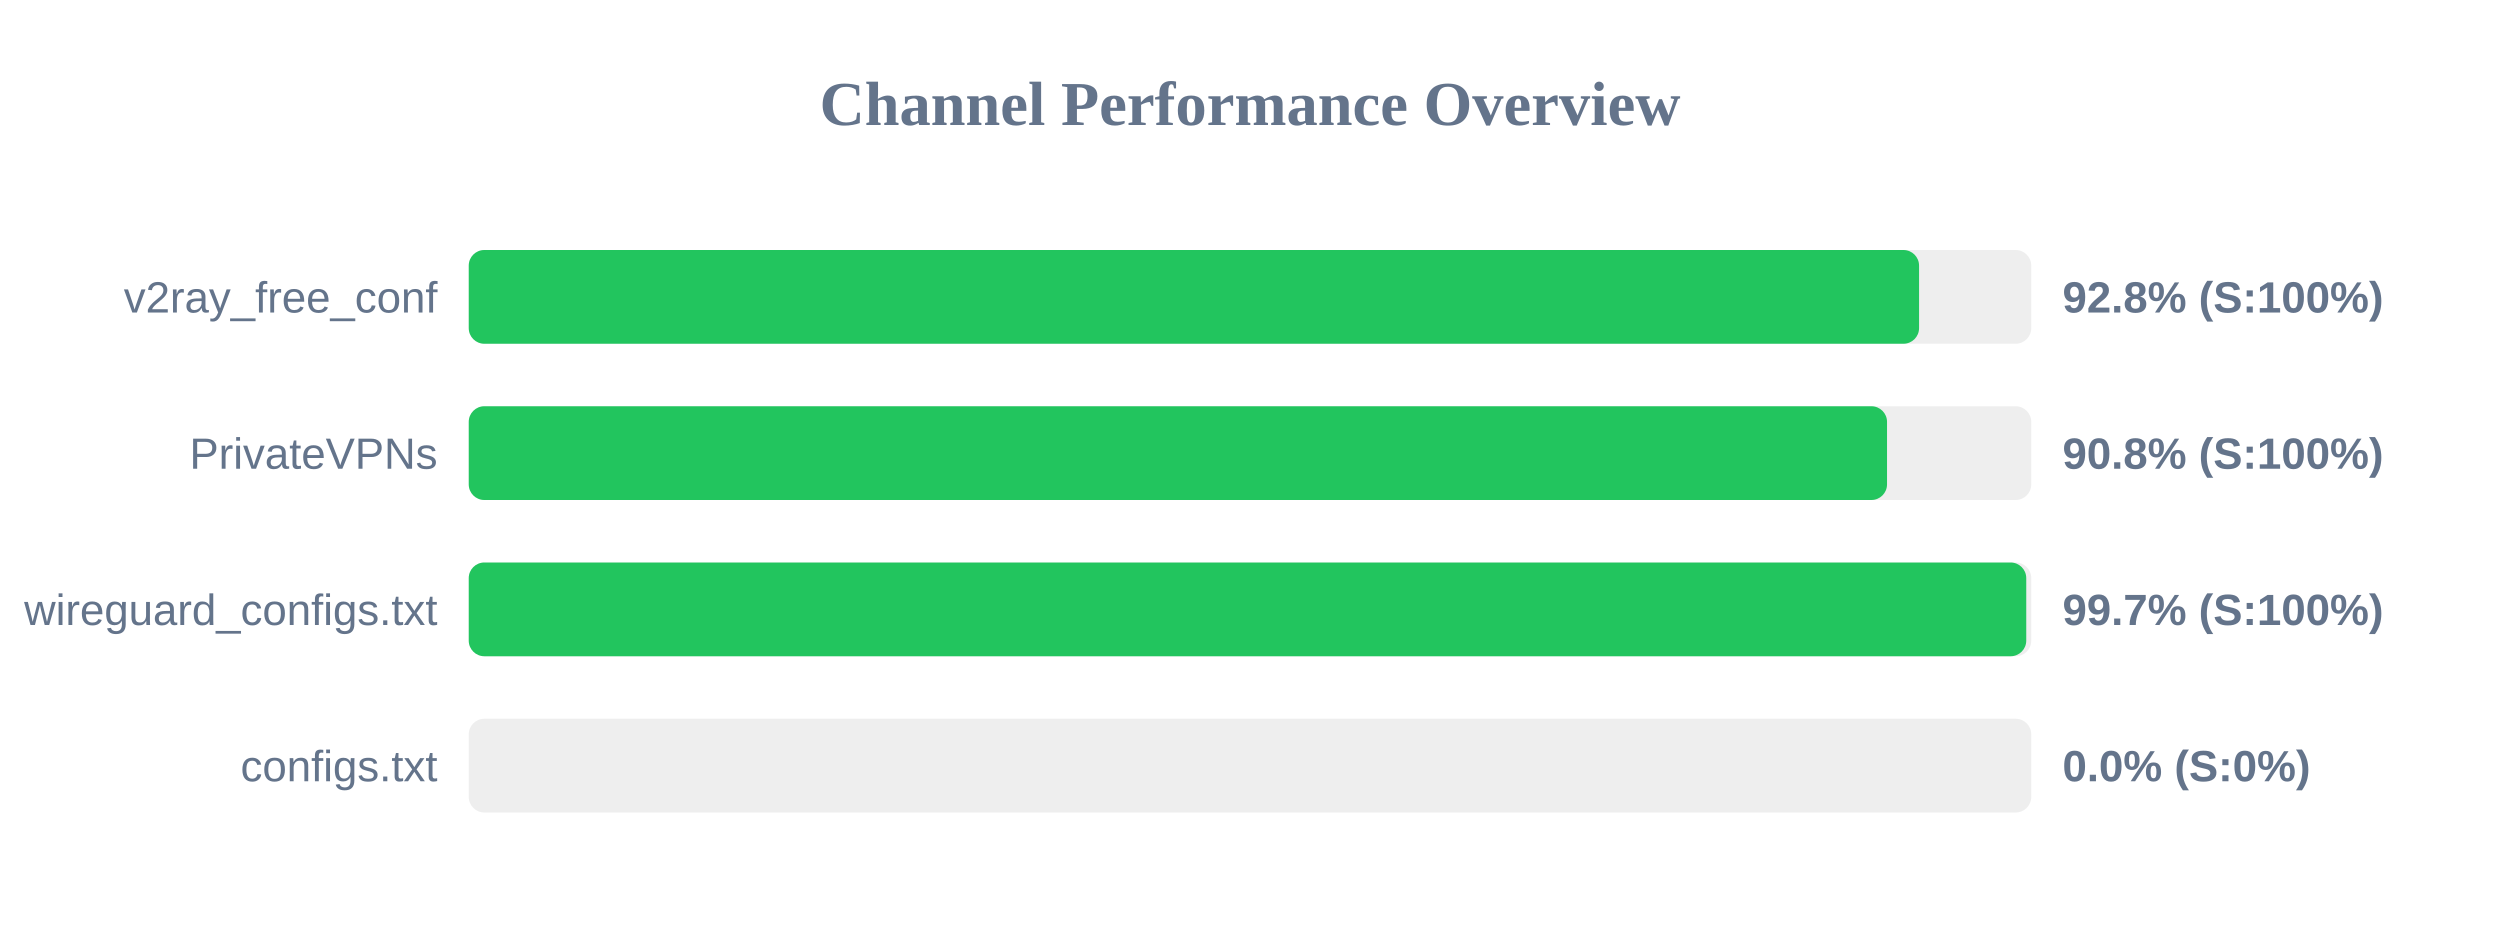
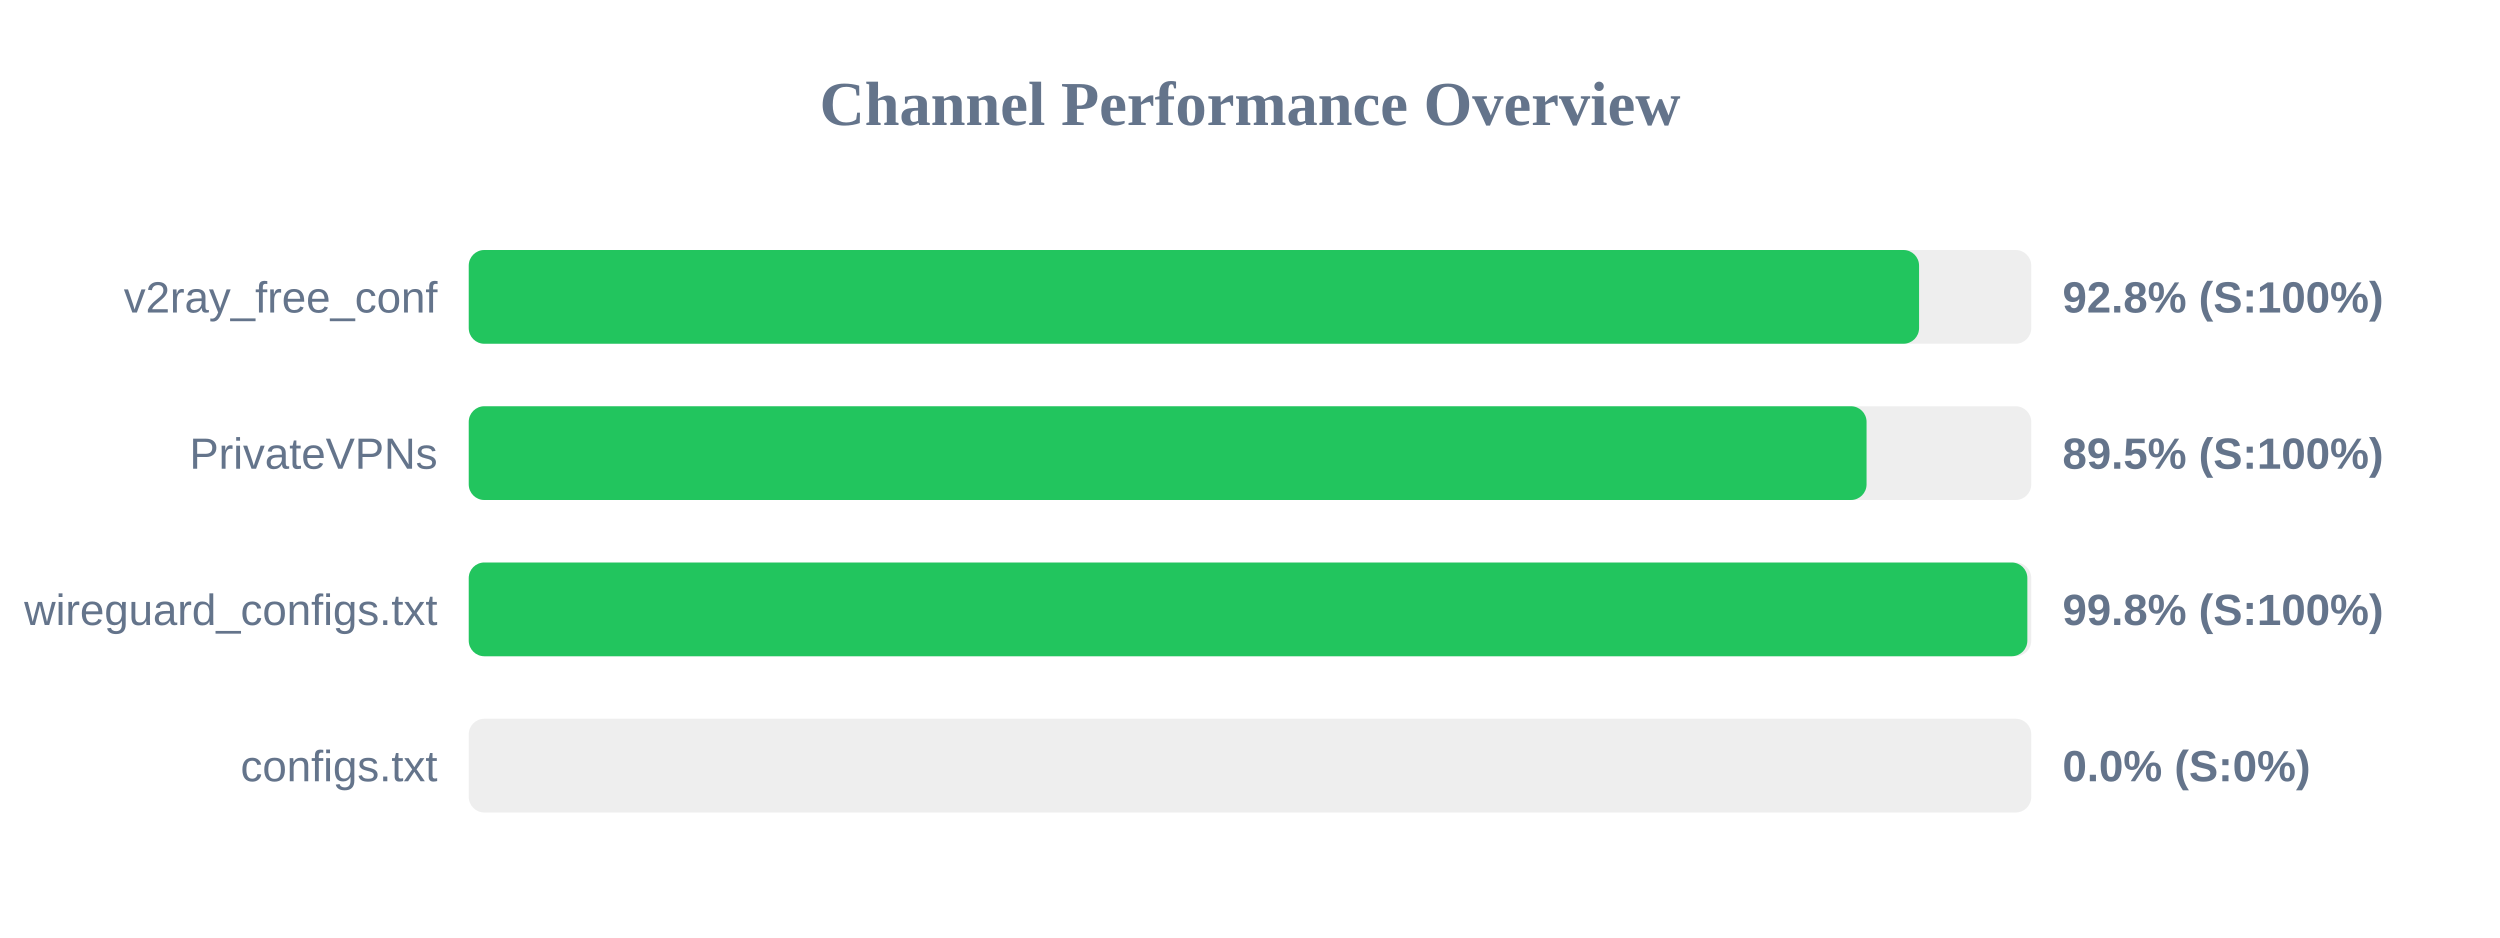
<svg xmlns="http://www.w3.org/2000/svg" width="800" height="300" version="1.1">
  <style>
        .row { font: 14px Arial; fill: #64748b; }
        .score { font: bold 14px Arial; fill: #64748b; }
    </style>
  <text x="400" y="40" text-anchor="middle" font-size="20px" font-weight="bold" fill="#64748b">Channel Performance Overview</text>
  <rect x="150" y="80" width="500" height="30" fill="#eee" rx="5" />
  <rect x="150" y="80" width="464.1" height="30" fill="#22c55e" rx="5" />
  <text x="140" y="100" text-anchor="end" class="row">v2ray_free_conf</text>
  <text x="660" y="100" text-anchor="start" class="score">92.8% (S:100%)</text>
  <rect x="150" y="130" width="500" height="30" fill="#eee" rx="5" />
-   <rect x="150" y="130" width="453.85" height="30" fill="#22c55e" rx="5" />
+   <rect x="150" y="130" width="447.3" height="30" fill="#22c55e" rx="5" />
  <text x="140" y="150" text-anchor="end" class="row">PrivateVPNs</text>
-   <text x="660" y="150" text-anchor="start" class="score">90.8% (S:100%)</text>
+   <text x="660" y="150" text-anchor="start" class="score">89.5% (S:100%)</text>
  <rect x="150" y="180" width="500" height="30" fill="#eee" rx="5" />
-   <rect x="150" y="180" width="498.4" height="30" fill="#22c55e" rx="5" />
+   <rect x="150" y="180" width="498.75" height="30" fill="#22c55e" rx="5" />
  <text x="140" y="200" text-anchor="end" class="row">wireguard_configs.txt</text>
-   <text x="660" y="200" text-anchor="start" class="score">99.7% (S:100%)</text>
+   <text x="660" y="200" text-anchor="start" class="score">99.8% (S:100%)</text>
  <rect x="150" y="230" width="500" height="30" fill="#eee" rx="5" />
  <rect x="150" y="230" width="0.0" height="30" fill="#ef4444" rx="5" />
  <text x="140" y="250" text-anchor="end" class="row">configs.txt</text>
  <text x="660" y="250" text-anchor="start" class="score">0.0% (S:0%)</text>
</svg>
